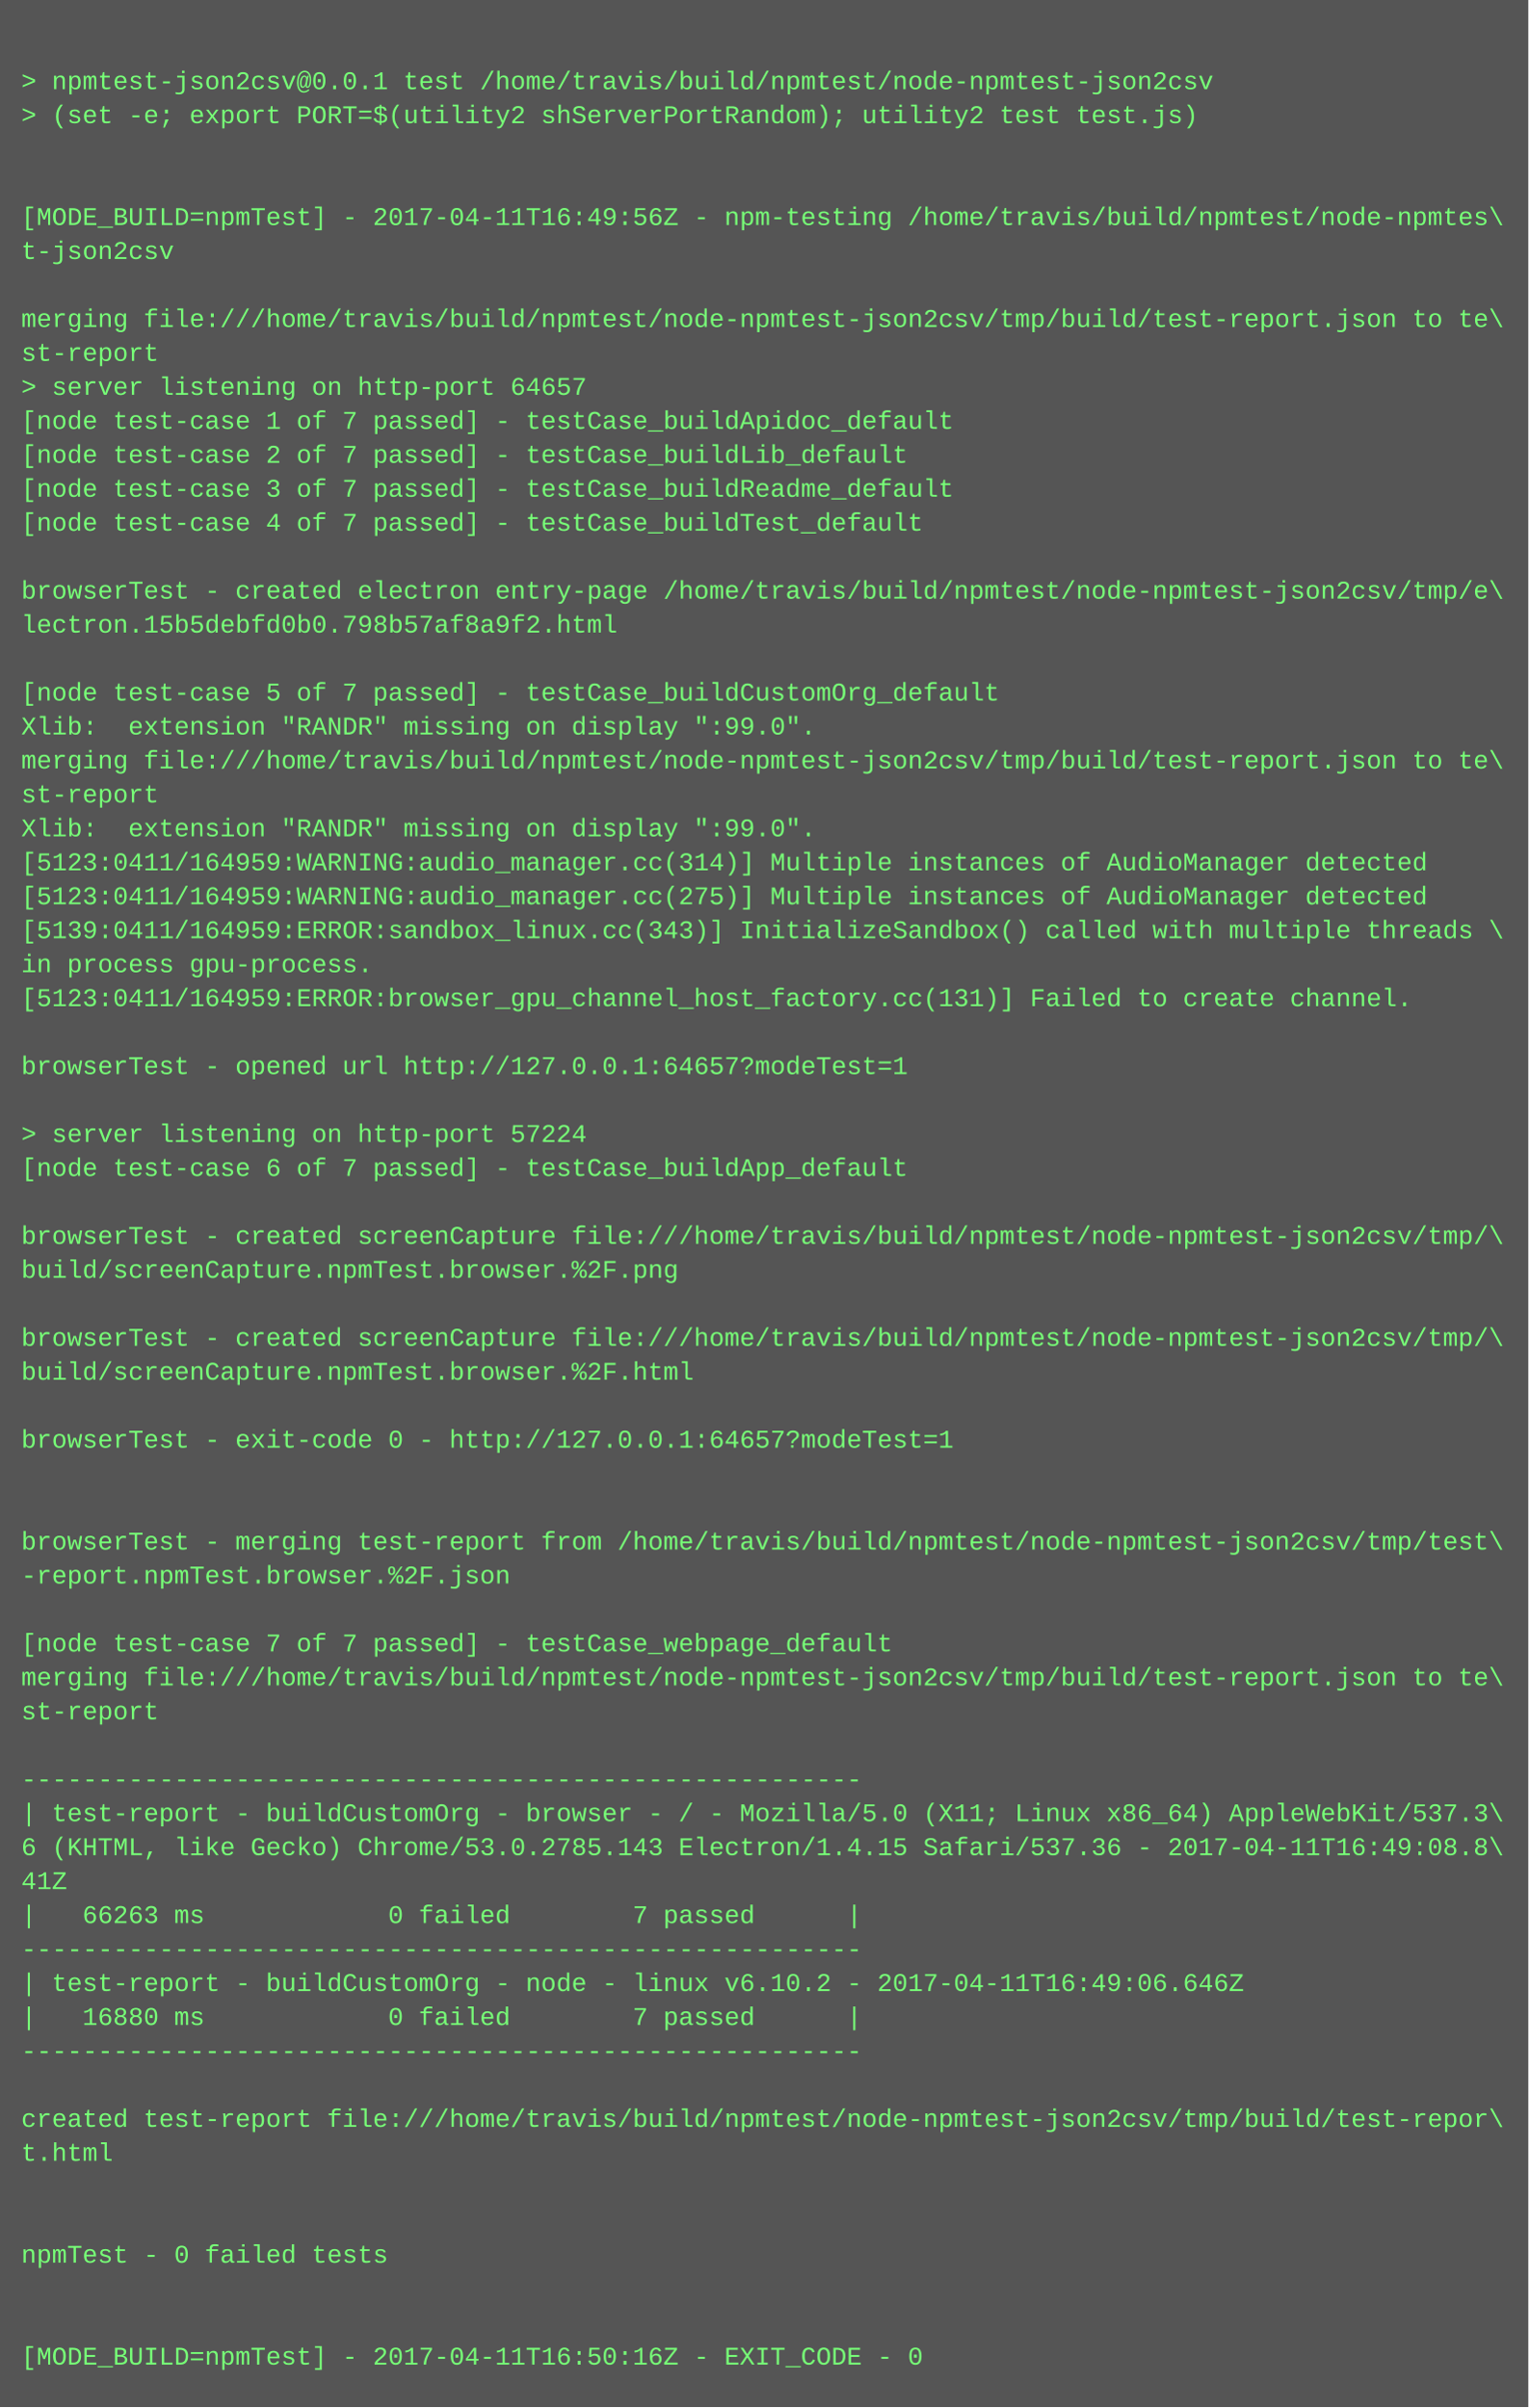
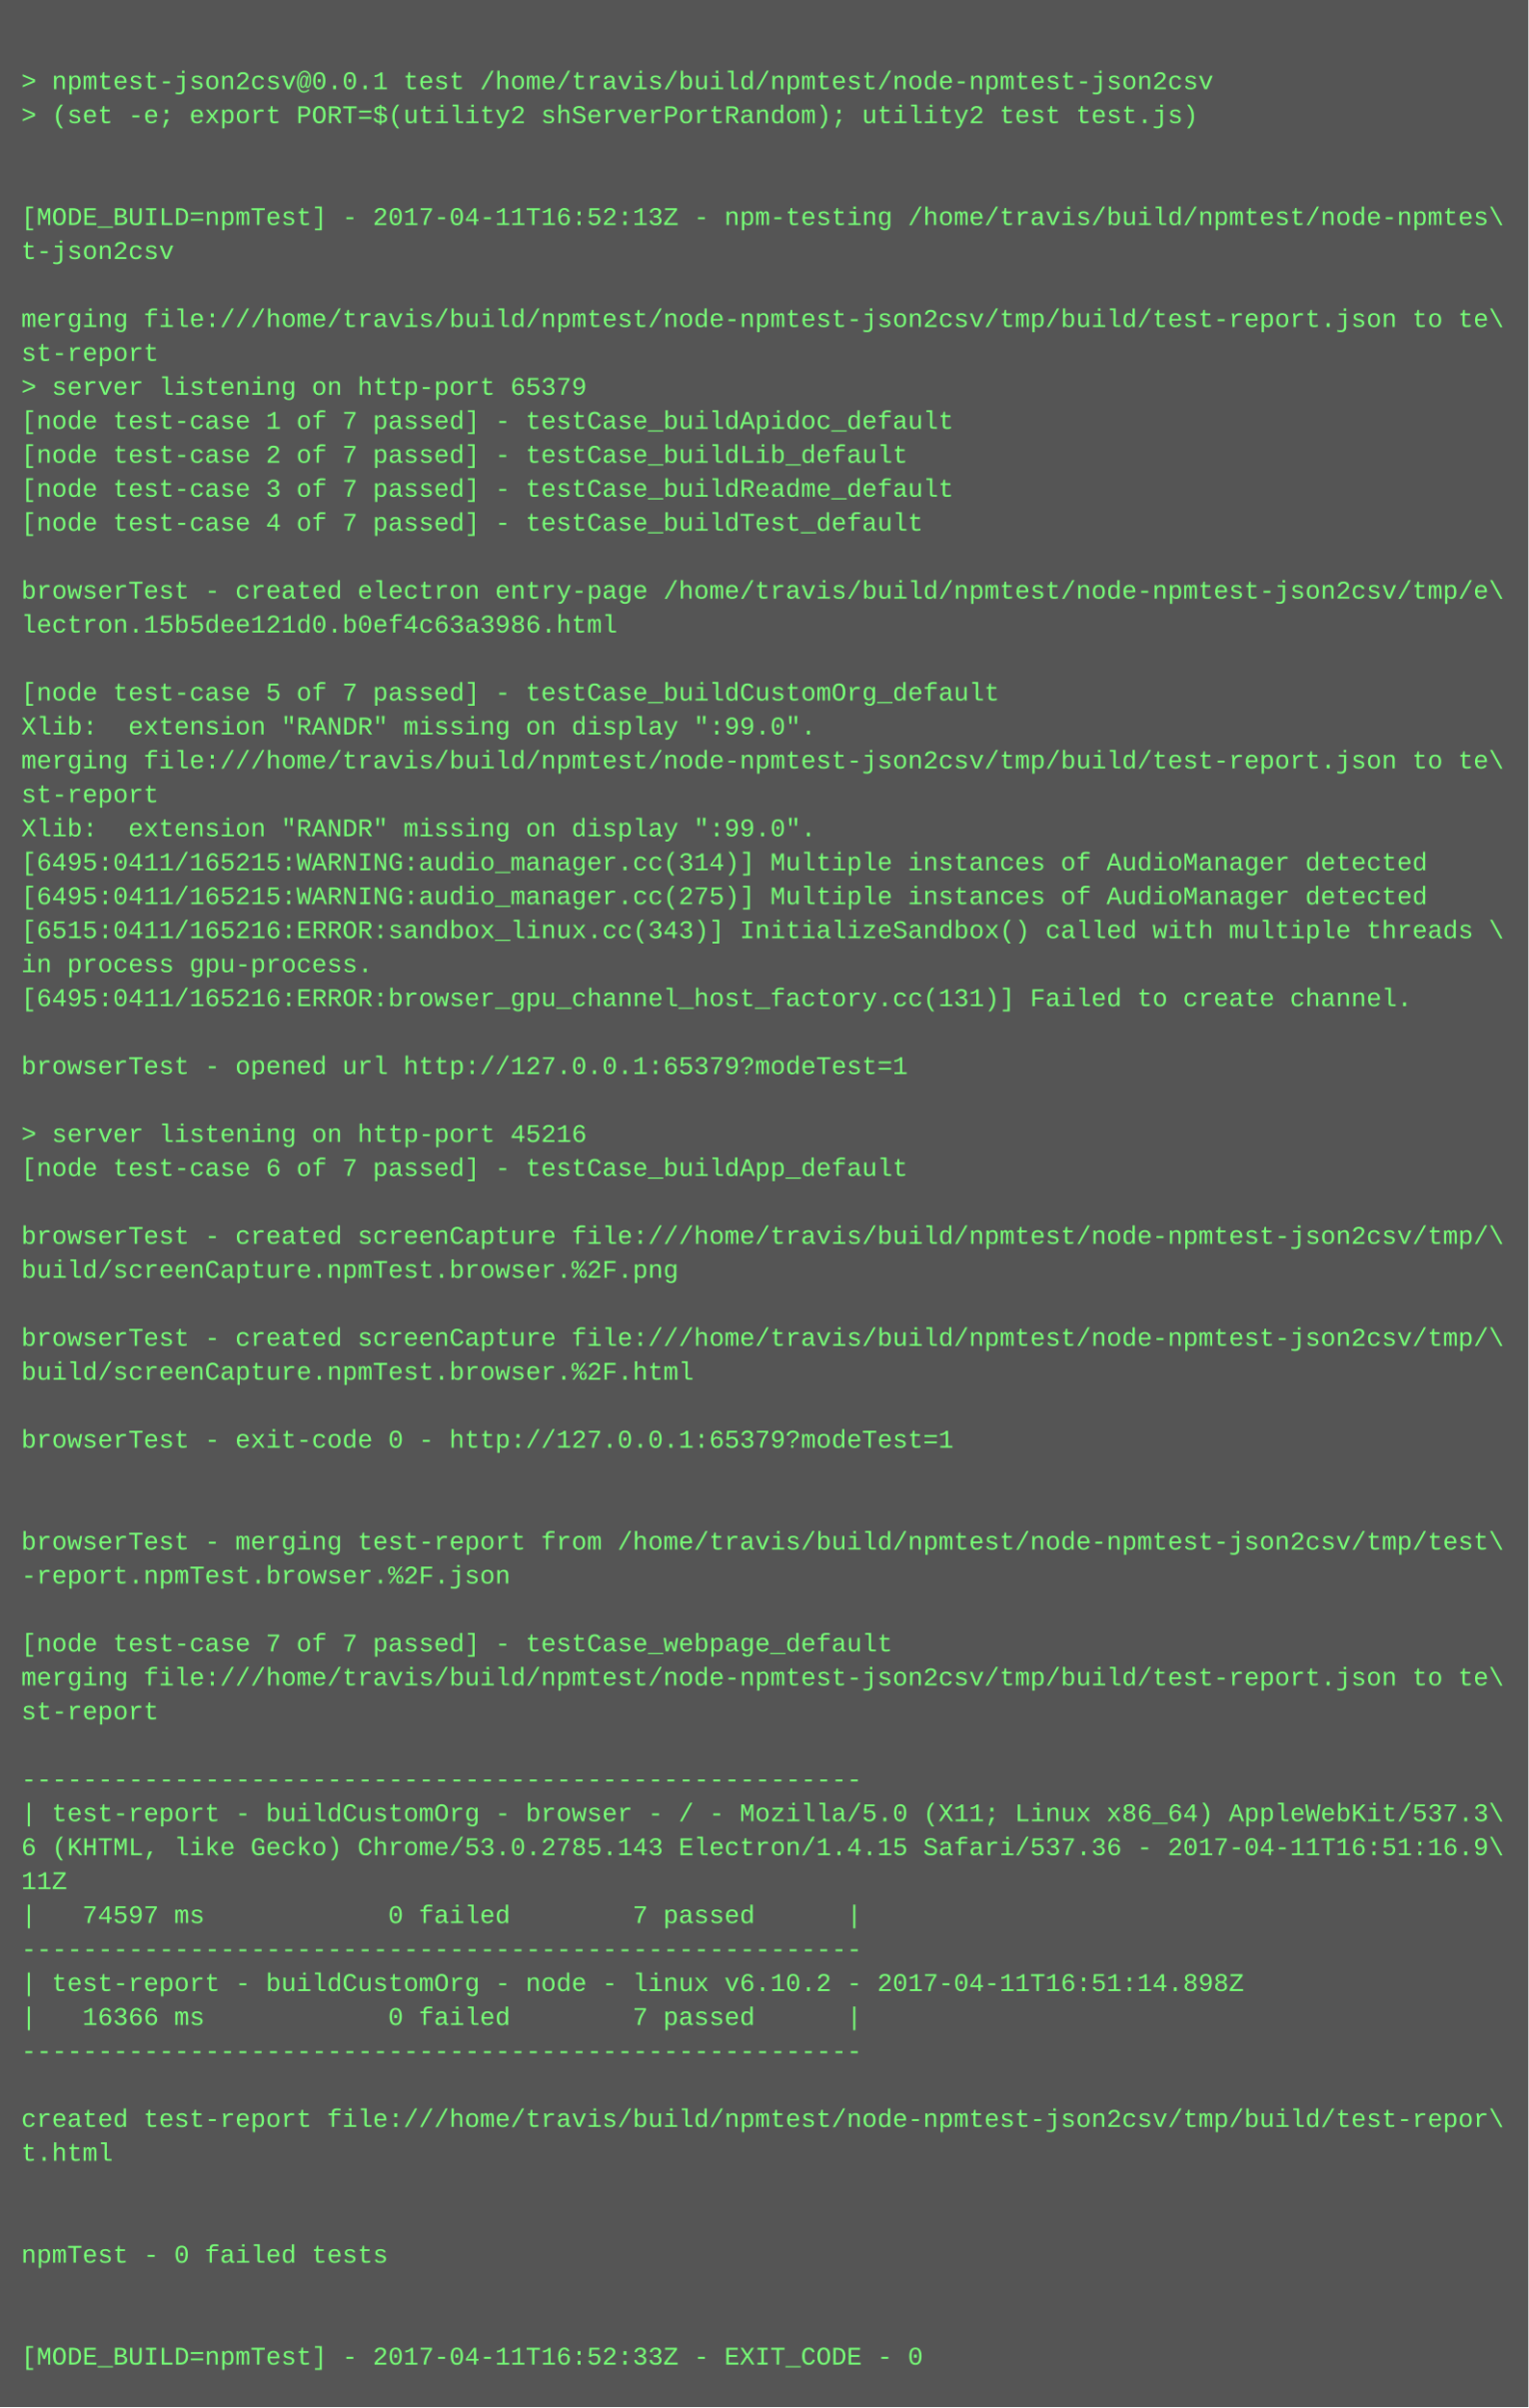
<svg xmlns="http://www.w3.org/2000/svg" height="1134" width="720">
  <rect height="1134" fill="#555" width="720" />
  <text fill="#7f7" font-family="Courier New" font-size="12" xml:space="preserve">
    <tspan x="10" y="26" />
    <tspan x="10" y="42">&gt; npmtest-json2csv@0.0.1 test /home/travis/build/npmtest/node-npmtest-json2csv</tspan>
    <tspan x="10" y="58">&gt; (set -e; export PORT=$(utility2 shServerPortRandom); utility2 test test.js)</tspan>
    <tspan x="10" y="74" />
    <tspan x="10" y="90" />
-     <tspan x="10" y="106">[MODE_BUILD=npmTest] - 2017-04-11T16:49:56Z - npm-testing /home/travis/build/npmtest/node-npmtes\</tspan>
+     <tspan x="10" y="106">[MODE_BUILD=npmTest] - 2017-04-11T16:52:13Z - npm-testing /home/travis/build/npmtest/node-npmtes\</tspan>
    <tspan x="10" y="122">t-json2csv</tspan>
    <tspan x="10" y="138" />
    <tspan x="10" y="154">merging file:///home/travis/build/npmtest/node-npmtest-json2csv/tmp/build/test-report.json to te\</tspan>
    <tspan x="10" y="170">st-report</tspan>
-     <tspan x="10" y="186">&gt; server listening on http-port 64657</tspan>
+     <tspan x="10" y="186">&gt; server listening on http-port 65379</tspan>
    <tspan x="10" y="202">[node test-case 1 of 7 passed] - testCase_buildApidoc_default</tspan>
    <tspan x="10" y="218">[node test-case 2 of 7 passed] - testCase_buildLib_default</tspan>
    <tspan x="10" y="234">[node test-case 3 of 7 passed] - testCase_buildReadme_default</tspan>
    <tspan x="10" y="250">[node test-case 4 of 7 passed] - testCase_buildTest_default</tspan>
    <tspan x="10" y="266" />
    <tspan x="10" y="282">browserTest - created electron entry-page /home/travis/build/npmtest/node-npmtest-json2csv/tmp/e\</tspan>
-     <tspan x="10" y="298">lectron.15b5debfd0b0.798b57af8a9f2.html</tspan>
+     <tspan x="10" y="298">lectron.15b5dee121d0.b0ef4c63a3986.html</tspan>
    <tspan x="10" y="314" />
    <tspan x="10" y="330">[node test-case 5 of 7 passed] - testCase_buildCustomOrg_default</tspan>
    <tspan x="10" y="346">Xlib:  extension "RANDR" missing on display ":99.0".</tspan>
    <tspan x="10" y="362">merging file:///home/travis/build/npmtest/node-npmtest-json2csv/tmp/build/test-report.json to te\</tspan>
    <tspan x="10" y="378">st-report</tspan>
    <tspan x="10" y="394">Xlib:  extension "RANDR" missing on display ":99.0".</tspan>
-     <tspan x="10" y="410">[5123:0411/164959:WARNING:audio_manager.cc(314)] Multiple instances of AudioManager detected</tspan>
-     <tspan x="10" y="426">[5123:0411/164959:WARNING:audio_manager.cc(275)] Multiple instances of AudioManager detected</tspan>
-     <tspan x="10" y="442">[5139:0411/164959:ERROR:sandbox_linux.cc(343)] InitializeSandbox() called with multiple threads \</tspan>
+     <tspan x="10" y="410">[6495:0411/165215:WARNING:audio_manager.cc(314)] Multiple instances of AudioManager detected</tspan>
+     <tspan x="10" y="426">[6495:0411/165215:WARNING:audio_manager.cc(275)] Multiple instances of AudioManager detected</tspan>
+     <tspan x="10" y="442">[6515:0411/165216:ERROR:sandbox_linux.cc(343)] InitializeSandbox() called with multiple threads \</tspan>
    <tspan x="10" y="458">in process gpu-process. </tspan>
-     <tspan x="10" y="474">[5123:0411/164959:ERROR:browser_gpu_channel_host_factory.cc(131)] Failed to create channel.</tspan>
+     <tspan x="10" y="474">[6495:0411/165216:ERROR:browser_gpu_channel_host_factory.cc(131)] Failed to create channel.</tspan>
    <tspan x="10" y="490" />
-     <tspan x="10" y="506">browserTest - opened url http://127.0.0.1:64657?modeTest=1</tspan>
+     <tspan x="10" y="506">browserTest - opened url http://127.0.0.1:65379?modeTest=1</tspan>
    <tspan x="10" y="522" />
-     <tspan x="10" y="538">&gt; server listening on http-port 57224</tspan>
+     <tspan x="10" y="538">&gt; server listening on http-port 45216</tspan>
    <tspan x="10" y="554">[node test-case 6 of 7 passed] - testCase_buildApp_default</tspan>
    <tspan x="10" y="570" />
    <tspan x="10" y="586">browserTest - created screenCapture file:///home/travis/build/npmtest/node-npmtest-json2csv/tmp/\</tspan>
    <tspan x="10" y="602">build/screenCapture.npmTest.browser.%2F.png</tspan>
    <tspan x="10" y="618" />
    <tspan x="10" y="634">browserTest - created screenCapture file:///home/travis/build/npmtest/node-npmtest-json2csv/tmp/\</tspan>
    <tspan x="10" y="650">build/screenCapture.npmTest.browser.%2F.html</tspan>
    <tspan x="10" y="666" />
-     <tspan x="10" y="682">browserTest - exit-code 0 - http://127.0.0.1:64657?modeTest=1</tspan>
+     <tspan x="10" y="682">browserTest - exit-code 0 - http://127.0.0.1:65379?modeTest=1</tspan>
    <tspan x="10" y="698" />
    <tspan x="10" y="714" />
    <tspan x="10" y="730">browserTest - merging test-report from /home/travis/build/npmtest/node-npmtest-json2csv/tmp/test\</tspan>
    <tspan x="10" y="746">-report.npmTest.browser.%2F.json</tspan>
    <tspan x="10" y="762" />
    <tspan x="10" y="778">[node test-case 7 of 7 passed] - testCase_webpage_default</tspan>
    <tspan x="10" y="794">merging file:///home/travis/build/npmtest/node-npmtest-json2csv/tmp/build/test-report.json to te\</tspan>
    <tspan x="10" y="810">st-report</tspan>
    <tspan x="10" y="826" />
    <tspan x="10" y="842">-------------------------------------------------------</tspan>
    <tspan x="10" y="858">| test-report - buildCustomOrg - browser - / - Mozilla/5.0 (X11; Linux x86_64) AppleWebKit/537.3\</tspan>
-     <tspan x="10" y="874">6 (KHTML, like Gecko) Chrome/53.0.2785.143 Electron/1.4.15 Safari/537.36 - 2017-04-11T16:49:08.8\</tspan>
-     <tspan x="10" y="890">41Z</tspan>
-     <tspan x="10" y="906">|   66263 ms            0 failed        7 passed      |</tspan>
+     <tspan x="10" y="874">6 (KHTML, like Gecko) Chrome/53.0.2785.143 Electron/1.4.15 Safari/537.36 - 2017-04-11T16:51:16.9\</tspan>
+     <tspan x="10" y="890">11Z</tspan>
+     <tspan x="10" y="906">|   74597 ms            0 failed        7 passed      |</tspan>
    <tspan x="10" y="922">-------------------------------------------------------</tspan>
-     <tspan x="10" y="938">| test-report - buildCustomOrg - node - linux v6.10.2 - 2017-04-11T16:49:06.646Z</tspan>
-     <tspan x="10" y="954">|   16880 ms            0 failed        7 passed      |</tspan>
+     <tspan x="10" y="938">| test-report - buildCustomOrg - node - linux v6.10.2 - 2017-04-11T16:51:14.898Z</tspan>
+     <tspan x="10" y="954">|   16366 ms            0 failed        7 passed      |</tspan>
    <tspan x="10" y="970">-------------------------------------------------------</tspan>
    <tspan x="10" y="986" />
    <tspan x="10" y="1002">created test-report file:///home/travis/build/npmtest/node-npmtest-json2csv/tmp/build/test-repor\</tspan>
    <tspan x="10" y="1018">t.html</tspan>
    <tspan x="10" y="1034" />
    <tspan x="10" y="1050" />
    <tspan x="10" y="1066">npmTest - 0 failed tests</tspan>
    <tspan x="10" y="1082" />
    <tspan x="10" y="1098" />
-     <tspan x="10" y="1114">[MODE_BUILD=npmTest] - 2017-04-11T16:50:16Z - EXIT_CODE - 0</tspan>
+     <tspan x="10" y="1114">[MODE_BUILD=npmTest] - 2017-04-11T16:52:33Z - EXIT_CODE - 0</tspan>
  </text>
</svg>
